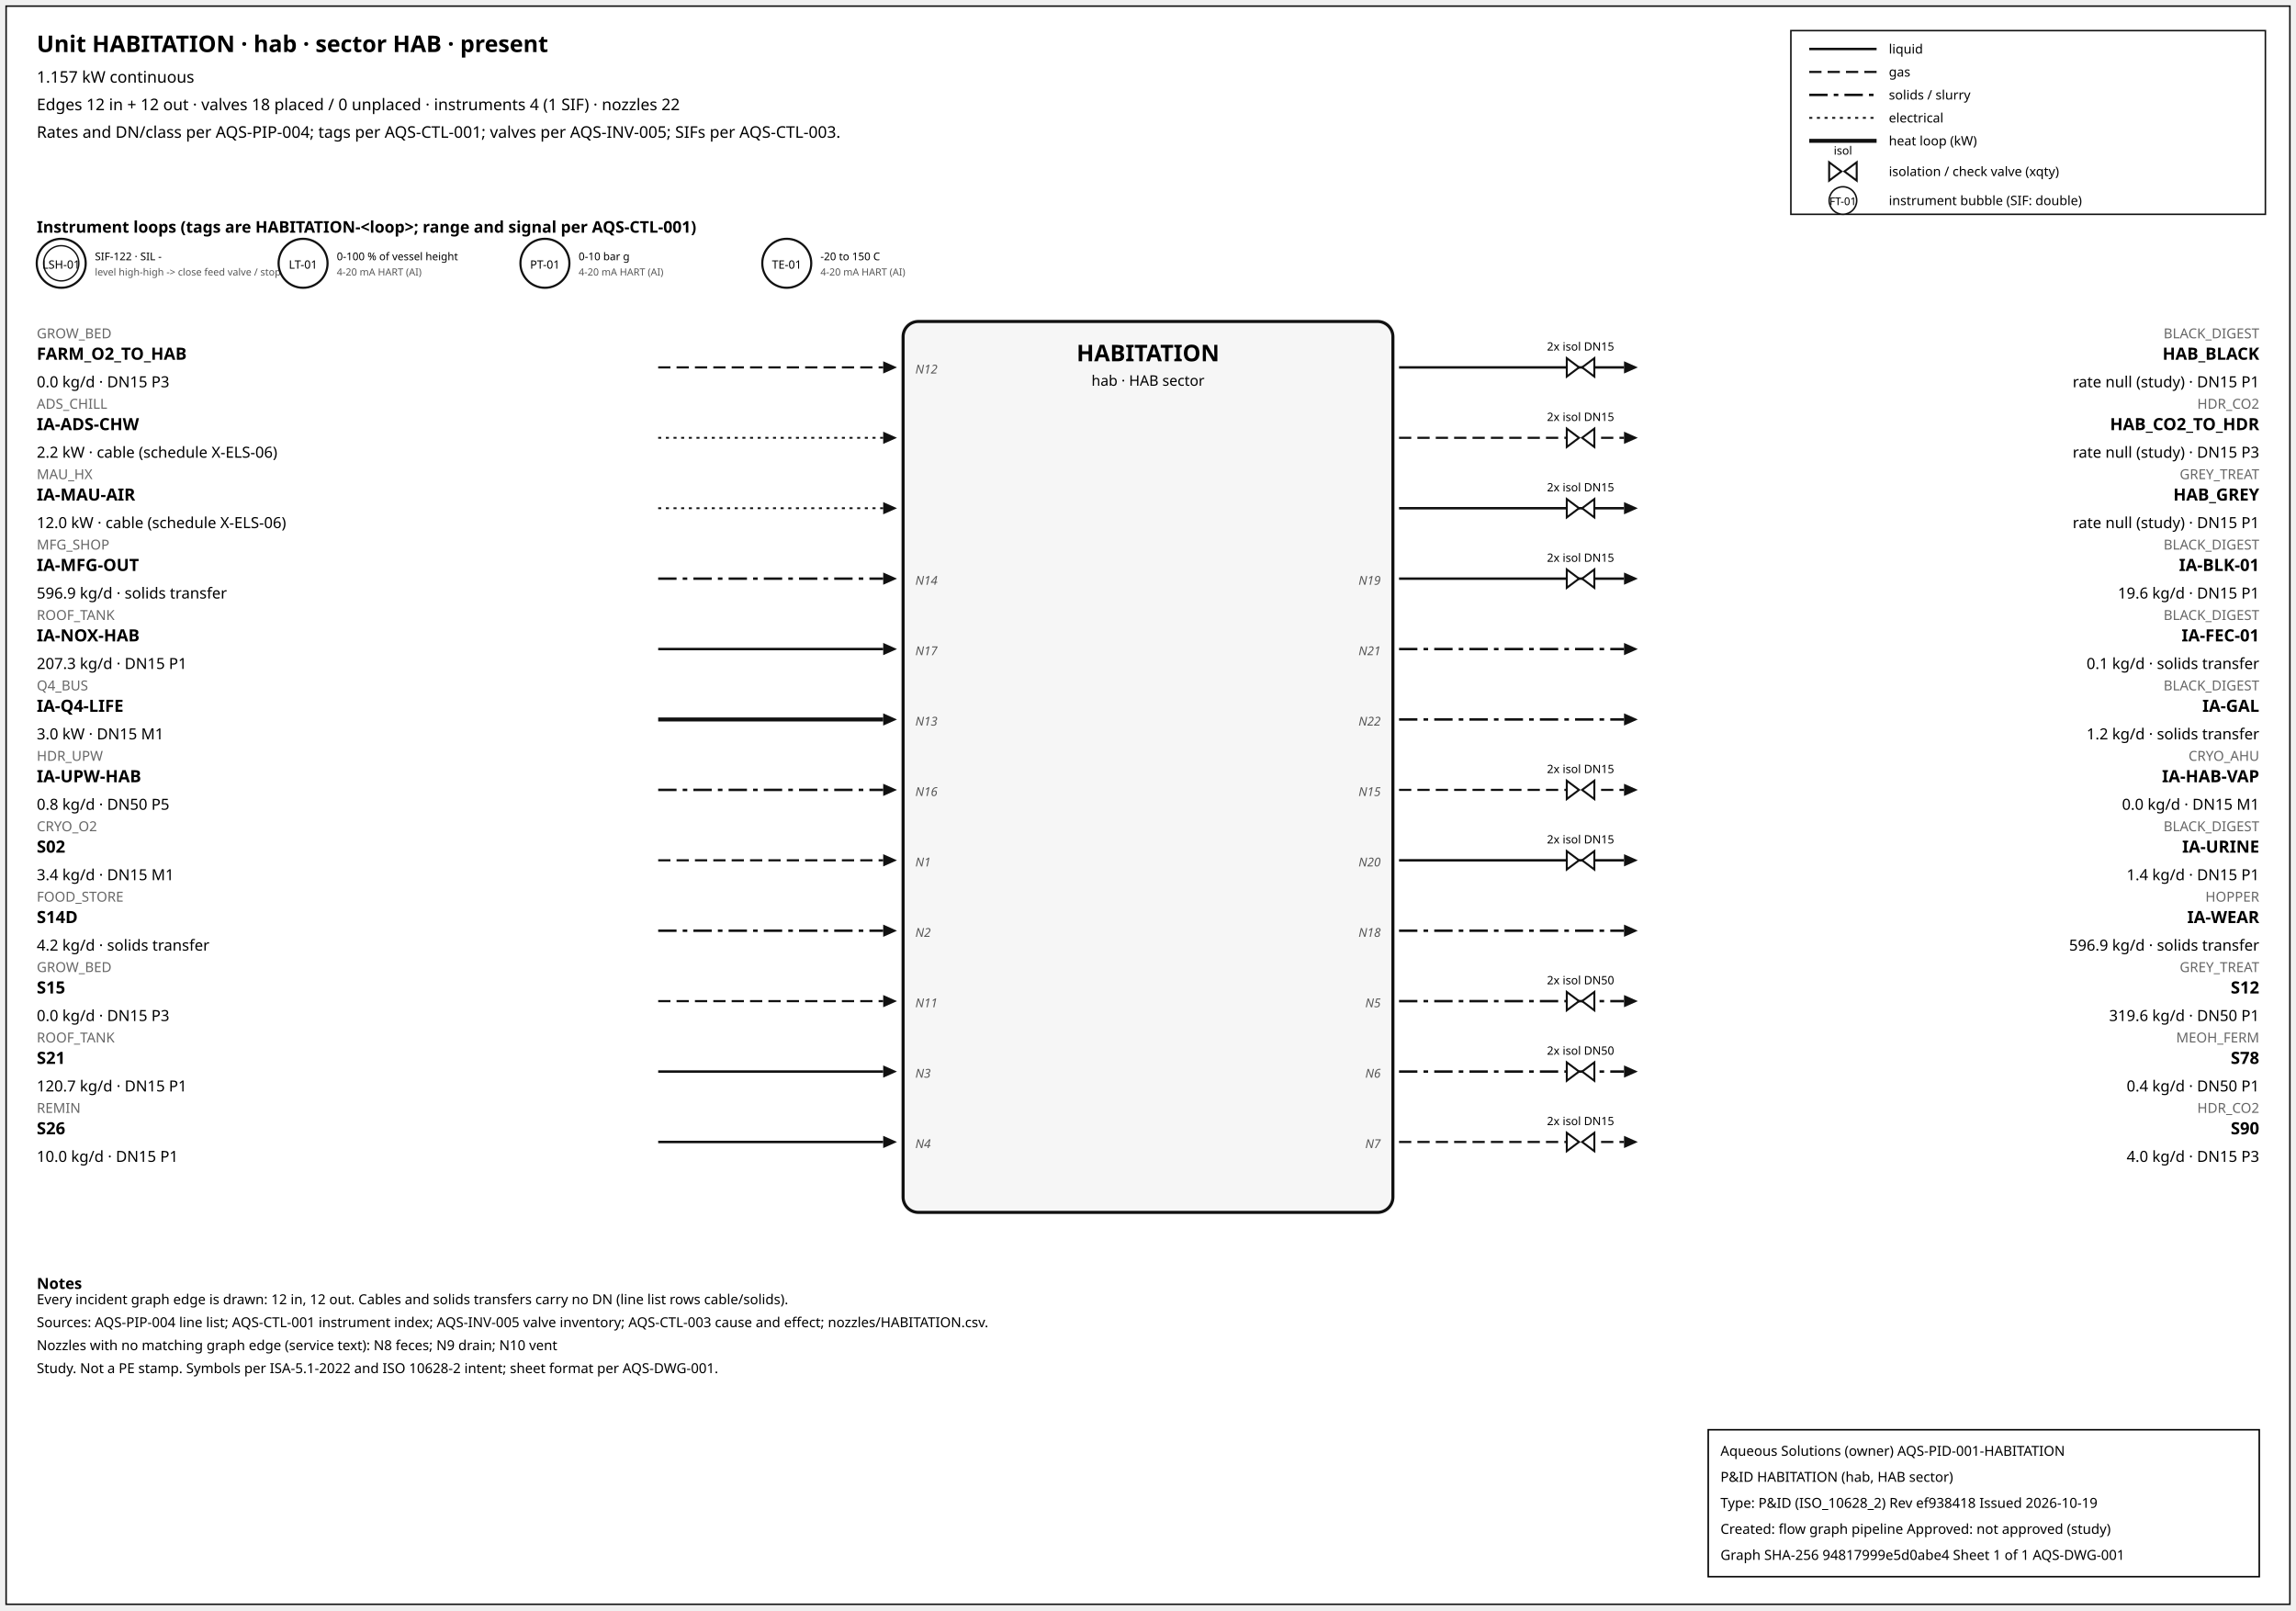
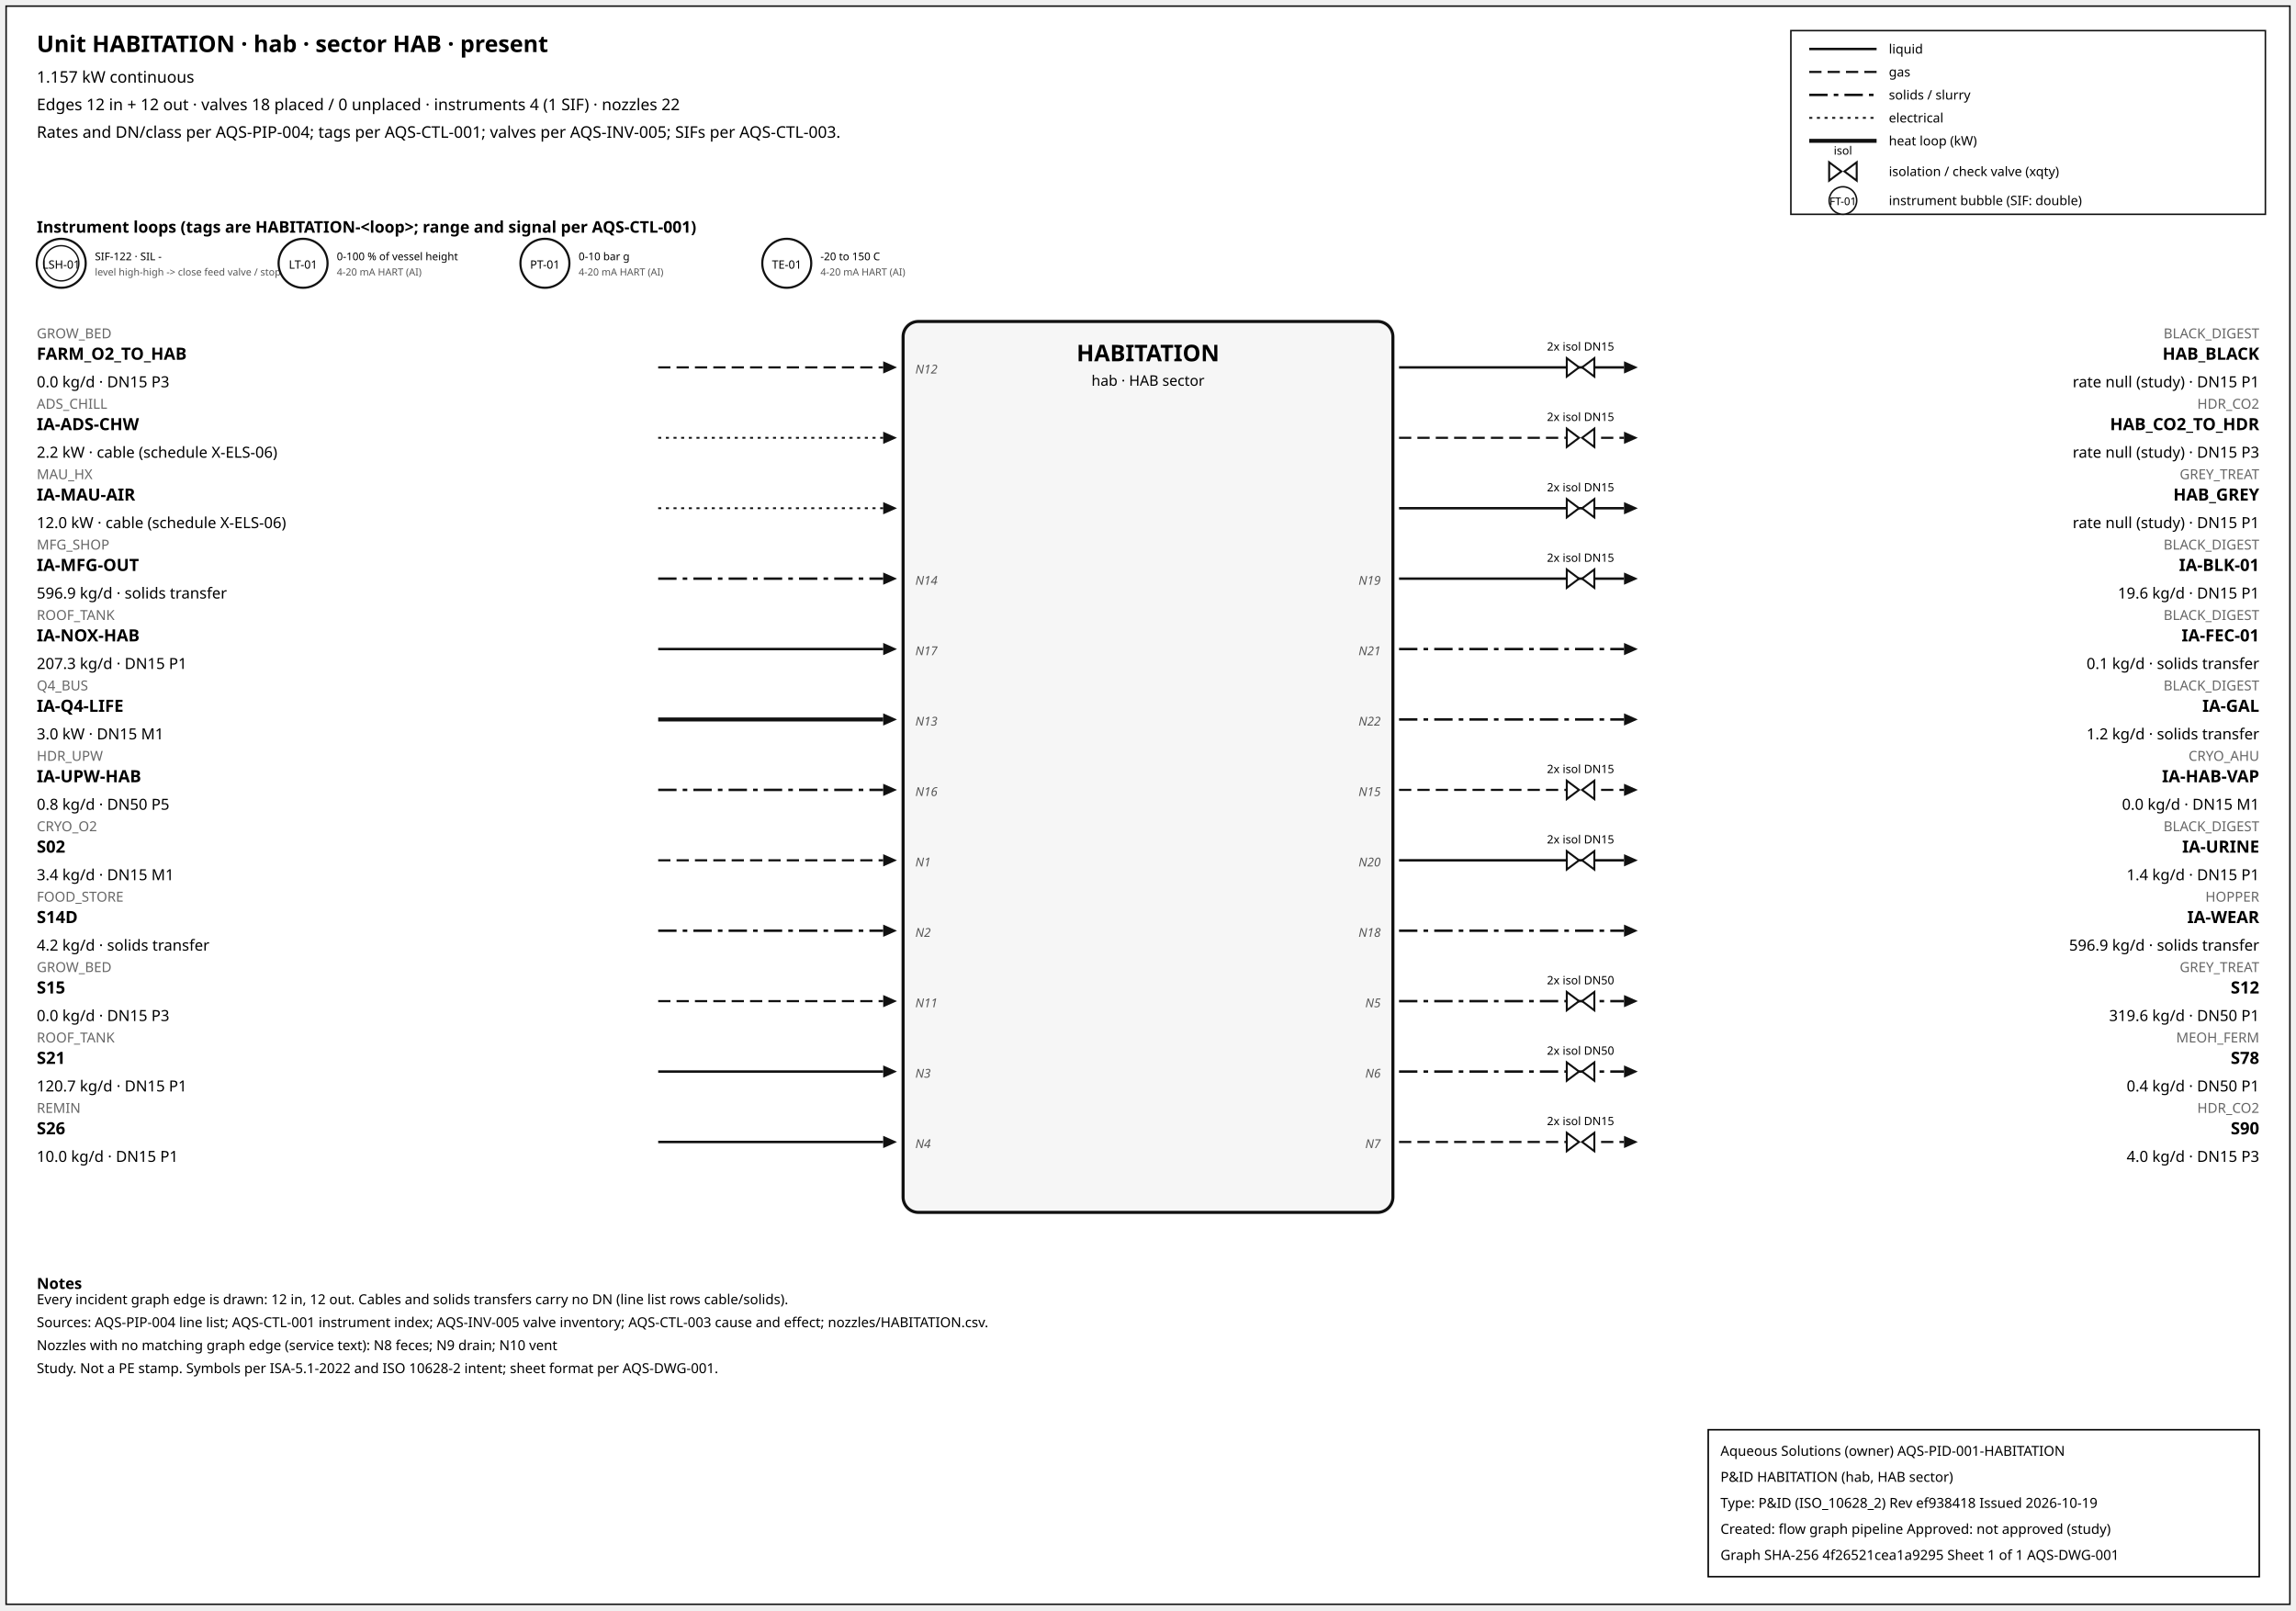
<svg xmlns="http://www.w3.org/2000/svg" width="1500" height="1052" font-family="sans-serif">
  <rect x="4" y="4" width="1492" height="1044" fill="white" stroke="#111" />
  <text x="24" y="34" font-size="15" font-weight="600">Unit HABITATION · hab · sector HAB · present</text>
  <text x="24" y="54" font-size="10.5">1.157 kW continuous</text>
  <text x="24" y="72" font-size="10.5">Edges 12 in + 12 out · valves 18 placed / 0 unplaced · instruments 4 (1 SIF) · nozzles 22</text>
  <text x="24" y="90" font-size="10.5">Rates and DN/class per AQS-PIP-004; tags per AQS-CTL-001; valves per AQS-INV-005; SIFs per AQS-CTL-003.</text>
  <rect x="1170" y="20" width="310" height="120" fill="white" stroke="#111" />
  <line x1="1182" y1="32" x2="1226" y2="32" stroke="#111" stroke-width="1.6" />
  <text x="1234" y="35" font-size="8.5">liquid</text>
  <line x1="1182" y1="47" x2="1226" y2="47" stroke="#111" stroke-width="1.4" stroke-dasharray="8,4" />
  <text x="1234" y="50" font-size="8.5">gas</text>
  <line x1="1182" y1="62" x2="1226" y2="62" stroke="#111" stroke-width="1.6" stroke-dasharray="12,4,3,4" />
  <text x="1234" y="65" font-size="8.5">solids / slurry</text>
  <line x1="1182" y1="77" x2="1226" y2="77" stroke="#111" stroke-width="1.2" stroke-dasharray="2,3" />
  <text x="1234" y="80" font-size="8.5">electrical</text>
  <line x1="1182" y1="92" x2="1226" y2="92" stroke="#111" stroke-width="2.6" />
  <text x="1234" y="95" font-size="8.5">heat loop (kW)</text>
  <path d="M 1195.0,106 L 1203.0,112 L 1195.0,118 Z M 1213.0,106 L 1205.0,112 L 1213.0,118 Z" fill="white" stroke="#111" stroke-width="1.3" />
  <text x="1204.0" y="101.0" font-size="7.5" text-anchor="middle">isol</text>
  <text x="1234" y="115" font-size="8.5">isolation / check valve (xqty)</text>
  <circle cx="1204" cy="131" r="9" fill="white" stroke="#111" />
  <text x="1204" y="134" font-size="7" text-anchor="middle">FT-01</text>
  <text x="1234" y="134" font-size="8.5">instrument bubble (SIF: double)</text>
  <text x="24" y="152" font-size="10.5" font-weight="600">Instrument loops (tags are HABITATION-&lt;loop&gt;; range and signal per AQS-CTL-001)</text>
  <circle cx="40" cy="172" r="16" fill="white" stroke="#111" stroke-width="1.4" />
  <circle cx="40" cy="172" r="11.5" fill="none" stroke="#111" stroke-width="0.9" />
  <text x="40" y="175.5" font-size="7.5" text-anchor="middle">LSH-01</text>
  <text x="62" y="170" font-size="7">SIF-122 · SIL -</text>
  <text x="62" y="180" font-size="6.5" fill="#555">level high-high -&gt; close feed valve / stop f</text>
  <circle cx="198" cy="172" r="16" fill="white" stroke="#111" stroke-width="1.4" />
  <text x="198" y="175.5" font-size="7.5" text-anchor="middle">LT-01</text>
  <text x="220" y="170" font-size="7">0-100 % of vessel height</text>
  <text x="220" y="180" font-size="6.5" fill="#555">4-20 mA HART (AI)</text>
  <circle cx="356" cy="172" r="16" fill="white" stroke="#111" stroke-width="1.4" />
  <text x="356" y="175.5" font-size="7.5" text-anchor="middle">PT-01</text>
  <text x="378" y="170" font-size="7">0-10 bar g</text>
  <text x="378" y="180" font-size="6.5" fill="#555">4-20 mA HART (AI)</text>
  <circle cx="514" cy="172" r="16" fill="white" stroke="#111" stroke-width="1.4" />
  <text x="514" y="175.5" font-size="7.5" text-anchor="middle">TE-01</text>
  <text x="536" y="170" font-size="7">-20 to 150 C</text>
  <text x="536" y="180" font-size="6.5" fill="#555">4-20 mA HART (AI)</text>
  <rect x="590" y="210" width="320" height="582" rx="10" fill="#f6f6f6" stroke="#111" stroke-width="2" />
  <text x="750.0" y="236" font-size="15" font-weight="700" text-anchor="middle">HABITATION</text>
  <text x="750.0" y="252" font-size="9.5" text-anchor="middle">hab · HAB sector</text>
  <line x1="430" y1="240" x2="577" y2="240" stroke="#111" stroke-width="1.4" stroke-dasharray="8,4" class="edge-in" />
  <polygon points="586,240 577,236 577,244" fill="#111" />
  <text x="24" y="221" font-size="9" fill="#666" text-anchor="start">GROW_BED</text>
  <text x="24" y="235" font-size="11" font-weight="600" text-anchor="start">FARM_O2_TO_HAB</text>
  <text x="24" y="253" font-size="10" text-anchor="start">0.0 kg/d · DN15 P3</text>
  <text x="598" y="244" font-size="8" font-style="italic" fill="#555" text-anchor="start">N12</text>
  <line x1="430" y1="286" x2="577" y2="286" stroke="#111" stroke-width="1.2" stroke-dasharray="2,3" class="edge-in" />
  <polygon points="586,286 577,282 577,290" fill="#111" />
  <text x="24" y="267" font-size="9" fill="#666" text-anchor="start">ADS_CHILL</text>
  <text x="24" y="281" font-size="11" font-weight="600" text-anchor="start">IA-ADS-CHW</text>
  <text x="24" y="299" font-size="10" text-anchor="start">2.2 kW · cable (schedule X-ELS-06)</text>
  <line x1="430" y1="332" x2="577" y2="332" stroke="#111" stroke-width="1.2" stroke-dasharray="2,3" class="edge-in" />
  <polygon points="586,332 577,328 577,336" fill="#111" />
  <text x="24" y="313" font-size="9" fill="#666" text-anchor="start">MAU_HX</text>
  <text x="24" y="327" font-size="11" font-weight="600" text-anchor="start">IA-MAU-AIR</text>
  <text x="24" y="345" font-size="10" text-anchor="start">12.0 kW · cable (schedule X-ELS-06)</text>
  <line x1="430" y1="378" x2="577" y2="378" stroke="#111" stroke-width="1.6" stroke-dasharray="12,4,3,4" class="edge-in" />
  <polygon points="586,378 577,374 577,382" fill="#111" />
  <text x="24" y="359" font-size="9" fill="#666" text-anchor="start">MFG_SHOP</text>
  <text x="24" y="373" font-size="11" font-weight="600" text-anchor="start">IA-MFG-OUT</text>
  <text x="24" y="391" font-size="10" text-anchor="start">596.9 kg/d · solids transfer</text>
  <text x="598" y="382" font-size="8" font-style="italic" fill="#555" text-anchor="start">N14</text>
  <line x1="430" y1="424" x2="577" y2="424" stroke="#111" stroke-width="1.6" class="edge-in" />
  <polygon points="586,424 577,420 577,428" fill="#111" />
  <text x="24" y="405" font-size="9" fill="#666" text-anchor="start">ROOF_TANK</text>
  <text x="24" y="419" font-size="11" font-weight="600" text-anchor="start">IA-NOX-HAB</text>
  <text x="24" y="437" font-size="10" text-anchor="start">207.3 kg/d · DN15 P1</text>
  <text x="598" y="428" font-size="8" font-style="italic" fill="#555" text-anchor="start">N17</text>
  <line x1="430" y1="470" x2="577" y2="470" stroke="#111" stroke-width="2.6" class="edge-in" />
  <polygon points="586,470 577,466 577,474" fill="#111" />
  <text x="24" y="451" font-size="9" fill="#666" text-anchor="start">Q4_BUS</text>
  <text x="24" y="465" font-size="11" font-weight="600" text-anchor="start">IA-Q4-LIFE</text>
  <text x="24" y="483" font-size="10" text-anchor="start">3.0 kW · DN15 M1</text>
  <text x="598" y="474" font-size="8" font-style="italic" fill="#555" text-anchor="start">N13</text>
  <line x1="430" y1="516" x2="577" y2="516" stroke="#111" stroke-width="1.6" stroke-dasharray="12,4,3,4" class="edge-in" />
  <polygon points="586,516 577,512 577,520" fill="#111" />
  <text x="24" y="497" font-size="9" fill="#666" text-anchor="start">HDR_UPW</text>
  <text x="24" y="511" font-size="11" font-weight="600" text-anchor="start">IA-UPW-HAB</text>
  <text x="24" y="529" font-size="10" text-anchor="start">0.8 kg/d · DN50 P5</text>
  <text x="598" y="520" font-size="8" font-style="italic" fill="#555" text-anchor="start">N16</text>
  <line x1="430" y1="562" x2="577" y2="562" stroke="#111" stroke-width="1.4" stroke-dasharray="8,4" class="edge-in" />
  <polygon points="586,562 577,558 577,566" fill="#111" />
  <text x="24" y="543" font-size="9" fill="#666" text-anchor="start">CRYO_O2</text>
  <text x="24" y="557" font-size="11" font-weight="600" text-anchor="start">S02</text>
  <text x="24" y="575" font-size="10" text-anchor="start">3.4 kg/d · DN15 M1</text>
  <text x="598" y="566" font-size="8" font-style="italic" fill="#555" text-anchor="start">N1</text>
  <line x1="430" y1="608" x2="577" y2="608" stroke="#111" stroke-width="1.6" stroke-dasharray="12,4,3,4" class="edge-in" />
  <polygon points="586,608 577,604 577,612" fill="#111" />
  <text x="24" y="589" font-size="9" fill="#666" text-anchor="start">FOOD_STORE</text>
  <text x="24" y="603" font-size="11" font-weight="600" text-anchor="start">S14D</text>
  <text x="24" y="621" font-size="10" text-anchor="start">4.2 kg/d · solids transfer</text>
  <text x="598" y="612" font-size="8" font-style="italic" fill="#555" text-anchor="start">N2</text>
  <line x1="430" y1="654" x2="577" y2="654" stroke="#111" stroke-width="1.4" stroke-dasharray="8,4" class="edge-in" />
  <polygon points="586,654 577,650 577,658" fill="#111" />
  <text x="24" y="635" font-size="9" fill="#666" text-anchor="start">GROW_BED</text>
  <text x="24" y="649" font-size="11" font-weight="600" text-anchor="start">S15</text>
  <text x="24" y="667" font-size="10" text-anchor="start">0.0 kg/d · DN15 P3</text>
  <text x="598" y="658" font-size="8" font-style="italic" fill="#555" text-anchor="start">N11</text>
  <line x1="430" y1="700" x2="577" y2="700" stroke="#111" stroke-width="1.6" class="edge-in" />
  <polygon points="586,700 577,696 577,704" fill="#111" />
  <text x="24" y="681" font-size="9" fill="#666" text-anchor="start">ROOF_TANK</text>
  <text x="24" y="695" font-size="11" font-weight="600" text-anchor="start">S21</text>
  <text x="24" y="713" font-size="10" text-anchor="start">120.7 kg/d · DN15 P1</text>
  <text x="598" y="704" font-size="8" font-style="italic" fill="#555" text-anchor="start">N3</text>
  <line x1="430" y1="746" x2="577" y2="746" stroke="#111" stroke-width="1.6" class="edge-in" />
  <polygon points="586,746 577,742 577,750" fill="#111" />
  <text x="24" y="727" font-size="9" fill="#666" text-anchor="start">REMIN</text>
  <text x="24" y="741" font-size="11" font-weight="600" text-anchor="start">S26</text>
  <text x="24" y="759" font-size="10" text-anchor="start">10.0 kg/d · DN15 P1</text>
  <text x="598" y="750" font-size="8" font-style="italic" fill="#555" text-anchor="start">N4</text>
  <line x1="914" y1="240" x2="1061" y2="240" stroke="#111" stroke-width="1.6" class="edge-out" />
  <polygon points="1070,240 1061,236 1061,244" fill="#111" />
  <text x="1476" y="221" font-size="9" fill="#666" text-anchor="end">BLACK_DIGEST</text>
  <text x="1476" y="235" font-size="11" font-weight="600" text-anchor="end">HAB_BLACK</text>
  <text x="1476" y="253" font-size="10" text-anchor="end">rate null (study) · DN15 P1</text>
  <path d="M 1023.6,234 L 1031.6,240 L 1023.6,246 Z M 1041.6,234 L 1033.6,240 L 1041.6,246 Z" fill="white" stroke="#111" stroke-width="1.3" />
  <text x="1032.6" y="229.0" font-size="7.5" text-anchor="middle">2x isol DN15</text>
  <line x1="914" y1="286" x2="1061" y2="286" stroke="#111" stroke-width="1.4" stroke-dasharray="8,4" class="edge-out" />
  <polygon points="1070,286 1061,282 1061,290" fill="#111" />
  <text x="1476" y="267" font-size="9" fill="#666" text-anchor="end">HDR_CO2</text>
  <text x="1476" y="281" font-size="11" font-weight="600" text-anchor="end">HAB_CO2_TO_HDR</text>
  <text x="1476" y="299" font-size="10" text-anchor="end">rate null (study) · DN15 P3</text>
  <path d="M 1023.6,280 L 1031.6,286 L 1023.6,292 Z M 1041.6,280 L 1033.6,286 L 1041.6,292 Z" fill="white" stroke="#111" stroke-width="1.3" />
  <text x="1032.6" y="275.0" font-size="7.5" text-anchor="middle">2x isol DN15</text>
  <line x1="914" y1="332" x2="1061" y2="332" stroke="#111" stroke-width="1.6" class="edge-out" />
  <polygon points="1070,332 1061,328 1061,336" fill="#111" />
  <text x="1476" y="313" font-size="9" fill="#666" text-anchor="end">GREY_TREAT</text>
  <text x="1476" y="327" font-size="11" font-weight="600" text-anchor="end">HAB_GREY</text>
  <text x="1476" y="345" font-size="10" text-anchor="end">rate null (study) · DN15 P1</text>
  <path d="M 1023.6,326 L 1031.6,332 L 1023.6,338 Z M 1041.6,326 L 1033.6,332 L 1041.6,338 Z" fill="white" stroke="#111" stroke-width="1.3" />
  <text x="1032.6" y="321.0" font-size="7.5" text-anchor="middle">2x isol DN15</text>
  <line x1="914" y1="378" x2="1061" y2="378" stroke="#111" stroke-width="1.6" class="edge-out" />
  <polygon points="1070,378 1061,374 1061,382" fill="#111" />
  <text x="1476" y="359" font-size="9" fill="#666" text-anchor="end">BLACK_DIGEST</text>
  <text x="1476" y="373" font-size="11" font-weight="600" text-anchor="end">IA-BLK-01</text>
  <text x="1476" y="391" font-size="10" text-anchor="end">19.6 kg/d · DN15 P1</text>
  <text x="902" y="382" font-size="8" font-style="italic" fill="#555" text-anchor="end">N19</text>
  <path d="M 1023.6,372 L 1031.6,378 L 1023.6,384 Z M 1041.6,372 L 1033.6,378 L 1041.6,384 Z" fill="white" stroke="#111" stroke-width="1.3" />
  <text x="1032.6" y="367.0" font-size="7.5" text-anchor="middle">2x isol DN15</text>
  <line x1="914" y1="424" x2="1061" y2="424" stroke="#111" stroke-width="1.6" stroke-dasharray="12,4,3,4" class="edge-out" />
  <polygon points="1070,424 1061,420 1061,428" fill="#111" />
  <text x="1476" y="405" font-size="9" fill="#666" text-anchor="end">BLACK_DIGEST</text>
  <text x="1476" y="419" font-size="11" font-weight="600" text-anchor="end">IA-FEC-01</text>
  <text x="1476" y="437" font-size="10" text-anchor="end">0.1 kg/d · solids transfer</text>
  <text x="902" y="428" font-size="8" font-style="italic" fill="#555" text-anchor="end">N21</text>
  <line x1="914" y1="470" x2="1061" y2="470" stroke="#111" stroke-width="1.6" stroke-dasharray="12,4,3,4" class="edge-out" />
  <polygon points="1070,470 1061,466 1061,474" fill="#111" />
  <text x="1476" y="451" font-size="9" fill="#666" text-anchor="end">BLACK_DIGEST</text>
  <text x="1476" y="465" font-size="11" font-weight="600" text-anchor="end">IA-GAL</text>
  <text x="1476" y="483" font-size="10" text-anchor="end">1.2 kg/d · solids transfer</text>
  <text x="902" y="474" font-size="8" font-style="italic" fill="#555" text-anchor="end">N22</text>
  <line x1="914" y1="516" x2="1061" y2="516" stroke="#111" stroke-width="1.4" stroke-dasharray="8,4" class="edge-out" />
  <polygon points="1070,516 1061,512 1061,520" fill="#111" />
  <text x="1476" y="497" font-size="9" fill="#666" text-anchor="end">CRYO_AHU</text>
  <text x="1476" y="511" font-size="11" font-weight="600" text-anchor="end">IA-HAB-VAP</text>
  <text x="1476" y="529" font-size="10" text-anchor="end">0.0 kg/d · DN15 M1</text>
  <text x="902" y="520" font-size="8" font-style="italic" fill="#555" text-anchor="end">N15</text>
  <path d="M 1023.6,510 L 1031.6,516 L 1023.6,522 Z M 1041.6,510 L 1033.6,516 L 1041.6,522 Z" fill="white" stroke="#111" stroke-width="1.3" />
  <text x="1032.6" y="505.0" font-size="7.5" text-anchor="middle">2x isol DN15</text>
  <line x1="914" y1="562" x2="1061" y2="562" stroke="#111" stroke-width="1.6" class="edge-out" />
  <polygon points="1070,562 1061,558 1061,566" fill="#111" />
  <text x="1476" y="543" font-size="9" fill="#666" text-anchor="end">BLACK_DIGEST</text>
  <text x="1476" y="557" font-size="11" font-weight="600" text-anchor="end">IA-URINE</text>
  <text x="1476" y="575" font-size="10" text-anchor="end">1.4 kg/d · DN15 P1</text>
  <text x="902" y="566" font-size="8" font-style="italic" fill="#555" text-anchor="end">N20</text>
  <path d="M 1023.6,556 L 1031.6,562 L 1023.6,568 Z M 1041.6,556 L 1033.6,562 L 1041.6,568 Z" fill="white" stroke="#111" stroke-width="1.3" />
  <text x="1032.6" y="551.0" font-size="7.5" text-anchor="middle">2x isol DN15</text>
  <line x1="914" y1="608" x2="1061" y2="608" stroke="#111" stroke-width="1.6" stroke-dasharray="12,4,3,4" class="edge-out" />
  <polygon points="1070,608 1061,604 1061,612" fill="#111" />
  <text x="1476" y="589" font-size="9" fill="#666" text-anchor="end">HOPPER</text>
  <text x="1476" y="603" font-size="11" font-weight="600" text-anchor="end">IA-WEAR</text>
  <text x="1476" y="621" font-size="10" text-anchor="end">596.9 kg/d · solids transfer</text>
  <text x="902" y="612" font-size="8" font-style="italic" fill="#555" text-anchor="end">N18</text>
  <line x1="914" y1="654" x2="1061" y2="654" stroke="#111" stroke-width="1.6" stroke-dasharray="12,4,3,4" class="edge-out" />
  <polygon points="1070,654 1061,650 1061,658" fill="#111" />
  <text x="1476" y="635" font-size="9" fill="#666" text-anchor="end">GREY_TREAT</text>
  <text x="1476" y="649" font-size="11" font-weight="600" text-anchor="end">S12</text>
  <text x="1476" y="667" font-size="10" text-anchor="end">319.6 kg/d · DN50 P1</text>
  <text x="902" y="658" font-size="8" font-style="italic" fill="#555" text-anchor="end">N5</text>
  <path d="M 1023.6,648 L 1031.6,654 L 1023.6,660 Z M 1041.6,648 L 1033.6,654 L 1041.6,660 Z" fill="white" stroke="#111" stroke-width="1.3" />
  <text x="1032.6" y="643.0" font-size="7.5" text-anchor="middle">2x isol DN50</text>
  <line x1="914" y1="700" x2="1061" y2="700" stroke="#111" stroke-width="1.6" stroke-dasharray="12,4,3,4" class="edge-out" />
  <polygon points="1070,700 1061,696 1061,704" fill="#111" />
  <text x="1476" y="681" font-size="9" fill="#666" text-anchor="end">MEOH_FERM</text>
  <text x="1476" y="695" font-size="11" font-weight="600" text-anchor="end">S78</text>
  <text x="1476" y="713" font-size="10" text-anchor="end">0.4 kg/d · DN50 P1</text>
  <text x="902" y="704" font-size="8" font-style="italic" fill="#555" text-anchor="end">N6</text>
  <path d="M 1023.6,694 L 1031.6,700 L 1023.6,706 Z M 1041.6,694 L 1033.6,700 L 1041.6,706 Z" fill="white" stroke="#111" stroke-width="1.3" />
  <text x="1032.6" y="689.0" font-size="7.5" text-anchor="middle">2x isol DN50</text>
  <line x1="914" y1="746" x2="1061" y2="746" stroke="#111" stroke-width="1.4" stroke-dasharray="8,4" class="edge-out" />
  <polygon points="1070,746 1061,742 1061,750" fill="#111" />
  <text x="1476" y="727" font-size="9" fill="#666" text-anchor="end">HDR_CO2</text>
  <text x="1476" y="741" font-size="11" font-weight="600" text-anchor="end">S90</text>
  <text x="1476" y="759" font-size="10" text-anchor="end">4.0 kg/d · DN15 P3</text>
  <text x="902" y="750" font-size="8" font-style="italic" fill="#555" text-anchor="end">N7</text>
  <path d="M 1023.6,740 L 1031.6,746 L 1023.6,752 Z M 1041.6,740 L 1033.6,746 L 1041.6,752 Z" fill="white" stroke="#111" stroke-width="1.3" />
  <text x="1032.6" y="735.0" font-size="7.5" text-anchor="middle">2x isol DN15</text>
  <text x="24" y="842" font-size="10" font-weight="600">Notes</text>
  <text x="24" y="852" font-size="9">Every incident graph edge is drawn: 12 in, 12 out. Cables and solids transfers carry no DN (line list rows cable/solids).</text>
  <text x="24" y="867" font-size="9">Sources: AQS-PIP-004 line list; AQS-CTL-001 instrument index; AQS-INV-005 valve inventory; AQS-CTL-003 cause and effect; nozzles/HABITATION.csv.</text>
  <text x="24" y="882" font-size="9">Nozzles with no matching graph edge (service text): N8 feces; N9 drain; N10 vent</text>
  <text x="24" y="897" font-size="9">Study. Not a PE stamp. Symbols per ISA-5.1-2022 and ISO 10628-2 intent; sheet format per AQS-DWG-001.</text>
  <g id="aqs-title-block">
    <rect x="1116" y="934" width="360" height="96" fill="white" stroke="black" stroke-width="1" />
    <text x="1124" y="951" font-size="9">Aqueous Solutions (owner)   AQS-PID-001-HABITATION</text>
    <text x="1124" y="968" font-size="9">P&amp;ID HABITATION (hab, HAB sector)</text>
    <text x="1124" y="985" font-size="9">Type: P&amp;ID (ISO_10628_2)   Rev ef938418   Issued 2026-10-19</text>
    <text x="1124" y="1002" font-size="9">Created: flow graph pipeline   Approved: not approved (study)</text>
-     <text x="1124" y="1019" font-size="9">Graph SHA-256 94817999e5d0abe4   Sheet 1 of 1   AQS-DWG-001</text>
+     <text x="1124" y="1019" font-size="9">Graph SHA-256 4f26521cea1a9295   Sheet 1 of 1   AQS-DWG-001</text>
  </g>
</svg>
